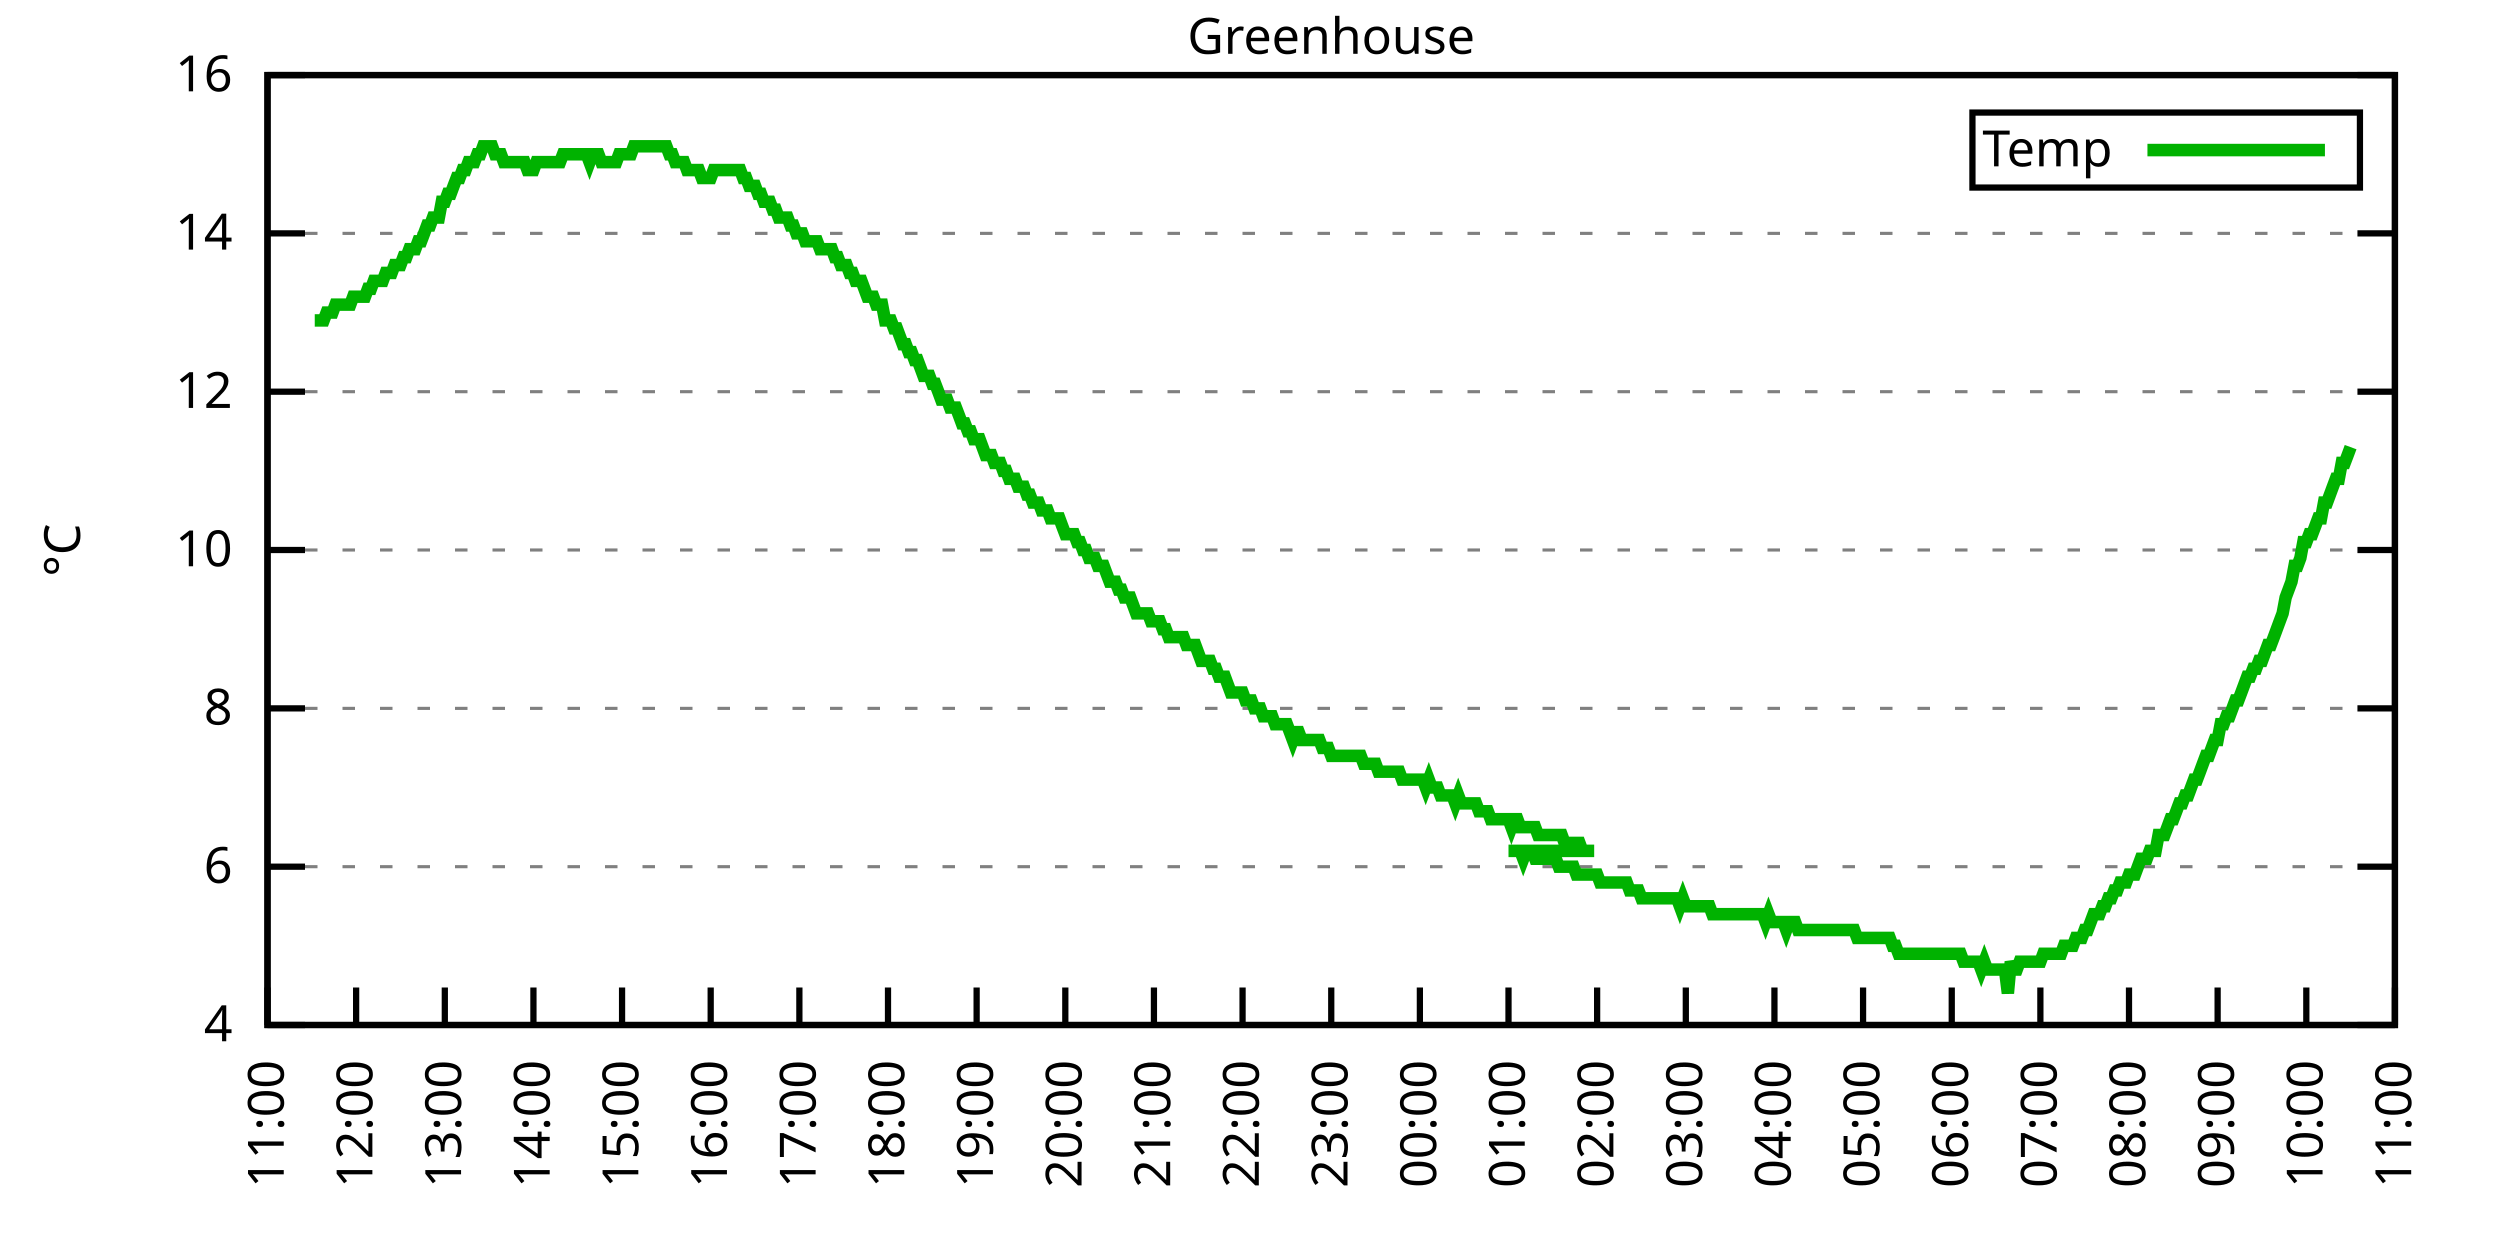
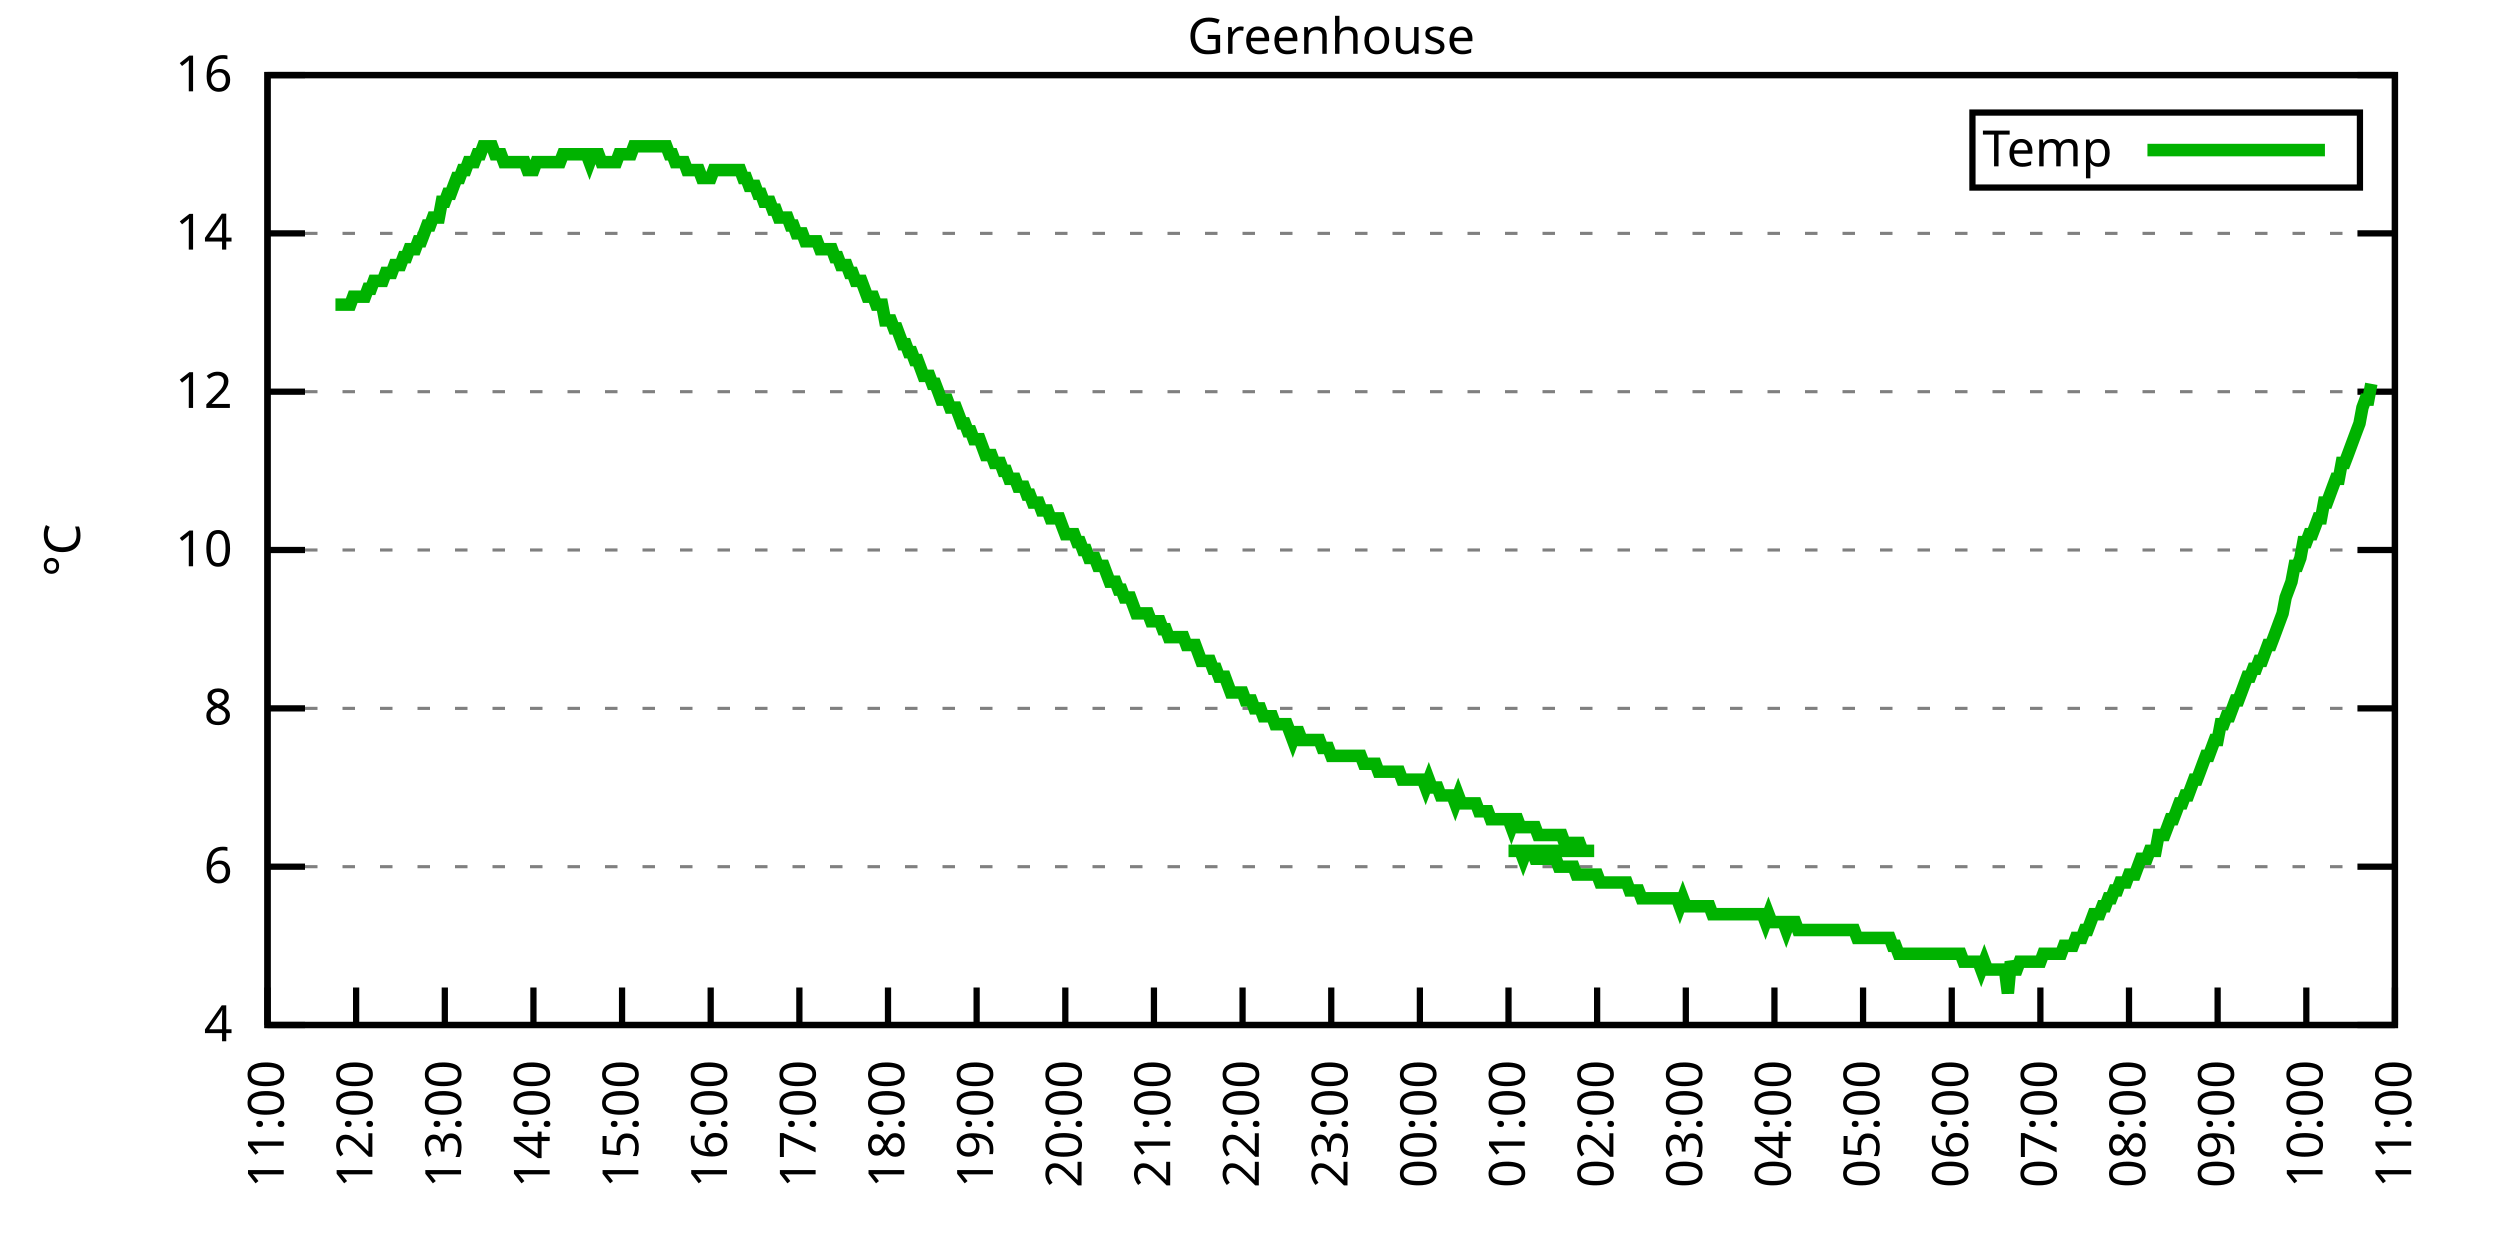
<svg xmlns="http://www.w3.org/2000/svg" xmlns:xlink="http://www.w3.org/1999/xlink" width="400" height="200" viewBox="0 0 400 200">
  <g id="gnuplot_canvas">
    <rect x="0" y="0" width="400" height="200" fill="none" />
    <defs>
      <circle id="gpDot" r="0.5" stroke-width="0.5" stroke="currentColor" />
      <path id="gpPt0" stroke-width="0.333" stroke="currentColor" d="M-1,0 h2 M0,-1 v2" />
      <path id="gpPt1" stroke-width="0.333" stroke="currentColor" d="M-1,-1 L1,1 M1,-1 L-1,1" />
      <path id="gpPt2" stroke-width="0.333" stroke="currentColor" d="M-1,0 L1,0 M0,-1 L0,1 M-1,-1 L1,1 M-1,1 L1,-1" />
      <rect id="gpPt3" stroke-width="0.333" stroke="currentColor" x="-1" y="-1" width="2" height="2" />
      <rect id="gpPt4" stroke-width="0.333" stroke="currentColor" fill="currentColor" x="-1" y="-1" width="2" height="2" />
      <circle id="gpPt5" stroke-width="0.333" stroke="currentColor" cx="0" cy="0" r="1" />
      <use xlink:href="#gpPt5" id="gpPt6" fill="currentColor" stroke="none" />
      <path id="gpPt7" stroke-width="0.333" stroke="currentColor" d="M0,-1.33 L-1.33,0.67 L1.33,0.67 z" />
      <use xlink:href="#gpPt7" id="gpPt8" fill="currentColor" stroke="none" />
      <use xlink:href="#gpPt7" id="gpPt9" stroke="currentColor" transform="rotate(180)" />
      <use xlink:href="#gpPt9" id="gpPt10" fill="currentColor" stroke="none" />
      <use xlink:href="#gpPt3" id="gpPt11" stroke="currentColor" transform="rotate(45)" />
      <use xlink:href="#gpPt11" id="gpPt12" fill="currentColor" stroke="none" />
      <path id="gpPt13" stroke-width="0.333" stroke="currentColor" d="M0,1.330 L1.265,0.411 L0.782,-1.067 L-0.782,-1.076 L-1.265,0.411 z" />
      <use xlink:href="#gpPt13" id="gpPt14" fill="currentColor" stroke="none" />
      <filter id="textbox" filterUnits="objectBoundingBox" x="0" y="0" height="1" width="1">
        <feFlood flood-color="white" flood-opacity="1" result="bgnd" />
        <feComposite in="SourceGraphic" in2="bgnd" operator="atop" />
      </filter>
      <filter id="greybox" filterUnits="objectBoundingBox" x="0" y="0" height="1" width="1">
        <feFlood flood-color="lightgrey" flood-opacity="1" result="grey" />
        <feComposite in="SourceGraphic" in2="grey" operator="atop" />
      </filter>
    </defs>
    <g fill="none" color="white" stroke="currentColor" stroke-width="1.00" stroke-linecap="butt" stroke-linejoin="miter">
</g>
    <g fill="none" color="black" stroke="currentColor" stroke-width="1.00" stroke-linecap="butt" stroke-linejoin="miter">
      <g stroke="none" shape-rendering="crispEdges">
        <polygon fill="rgb(255, 255, 255)" points="42.80,164.00 383.18,164.00 383.18,12.02 42.80,12.02 " />
      </g>
    </g>
    <g fill="none" color="black" stroke="currentColor" stroke-width="1.00" stroke-linecap="butt" stroke-linejoin="miter">
</g>
    <g fill="none" color="black" stroke="black" stroke-width="0.50" stroke-linecap="butt" stroke-linejoin="miter">
</g>
    <g fill="none" color="gray" stroke="currentColor" stroke-width="0.50" stroke-linecap="butt" stroke-linejoin="miter">
      <path stroke="gray" stroke-dasharray="2,4" class="gridline" d="M42.80,164.00 L383.19,164.00  " />
    </g>
    <g fill="none" color="gray" stroke="gray" stroke-width="1.00" stroke-linecap="butt" stroke-linejoin="miter">
</g>
    <g fill="none" color="black" stroke="currentColor" stroke-width="1.00" stroke-linecap="butt" stroke-linejoin="miter">
      <path stroke="black" d="M42.80,164.00 L48.80,164.00 M383.19,164.00 L377.19,164.00  " />
      <g transform="translate(37.20,166.60)" stroke="none" fill="black" font-family="Sans" font-size="8.00" text-anchor="end">
        <text>
          <tspan font-family="Sans"> 4</tspan>
        </text>
      </g>
    </g>
    <g fill="none" color="black" stroke="currentColor" stroke-width="1.00" stroke-linecap="butt" stroke-linejoin="miter">
</g>
    <g fill="none" color="black" stroke="black" stroke-width="0.50" stroke-linecap="butt" stroke-linejoin="miter">
</g>
    <g fill="none" color="gray" stroke="currentColor" stroke-width="0.50" stroke-linecap="butt" stroke-linejoin="miter">
      <path stroke="gray" stroke-dasharray="2,4" class="gridline" d="M42.80,138.67 L383.19,138.67  " />
    </g>
    <g fill="none" color="gray" stroke="gray" stroke-width="1.00" stroke-linecap="butt" stroke-linejoin="miter">
</g>
    <g fill="none" color="black" stroke="currentColor" stroke-width="1.00" stroke-linecap="butt" stroke-linejoin="miter">
      <path stroke="black" d="M42.80,138.67 L48.80,138.67 M383.19,138.67 L377.19,138.67  " />
      <g transform="translate(37.20,141.27)" stroke="none" fill="black" font-family="Sans" font-size="8.00" text-anchor="end">
        <text>
          <tspan font-family="Sans"> 6</tspan>
        </text>
      </g>
    </g>
    <g fill="none" color="black" stroke="currentColor" stroke-width="1.00" stroke-linecap="butt" stroke-linejoin="miter">
</g>
    <g fill="none" color="black" stroke="black" stroke-width="0.50" stroke-linecap="butt" stroke-linejoin="miter">
</g>
    <g fill="none" color="gray" stroke="currentColor" stroke-width="0.50" stroke-linecap="butt" stroke-linejoin="miter">
      <path stroke="gray" stroke-dasharray="2,4" class="gridline" d="M42.80,113.34 L383.19,113.34  " />
    </g>
    <g fill="none" color="gray" stroke="gray" stroke-width="1.00" stroke-linecap="butt" stroke-linejoin="miter">
</g>
    <g fill="none" color="black" stroke="currentColor" stroke-width="1.00" stroke-linecap="butt" stroke-linejoin="miter">
      <path stroke="black" d="M42.80,113.34 L48.80,113.34 M383.19,113.34 L377.19,113.34  " />
      <g transform="translate(37.20,115.94)" stroke="none" fill="black" font-family="Sans" font-size="8.00" text-anchor="end">
        <text>
          <tspan font-family="Sans"> 8</tspan>
        </text>
      </g>
    </g>
    <g fill="none" color="black" stroke="currentColor" stroke-width="1.00" stroke-linecap="butt" stroke-linejoin="miter">
</g>
    <g fill="none" color="black" stroke="black" stroke-width="0.50" stroke-linecap="butt" stroke-linejoin="miter">
</g>
    <g fill="none" color="gray" stroke="currentColor" stroke-width="0.50" stroke-linecap="butt" stroke-linejoin="miter">
      <path stroke="gray" stroke-dasharray="2,4" class="gridline" d="M42.80,88.00 L383.19,88.00  " />
    </g>
    <g fill="none" color="gray" stroke="gray" stroke-width="1.00" stroke-linecap="butt" stroke-linejoin="miter">
</g>
    <g fill="none" color="black" stroke="currentColor" stroke-width="1.00" stroke-linecap="butt" stroke-linejoin="miter">
      <path stroke="black" d="M42.80,88.00 L48.80,88.00 M383.19,88.00 L377.19,88.00  " />
      <g transform="translate(37.20,90.60)" stroke="none" fill="black" font-family="Sans" font-size="8.00" text-anchor="end">
        <text>
          <tspan font-family="Sans"> 10</tspan>
        </text>
      </g>
    </g>
    <g fill="none" color="black" stroke="currentColor" stroke-width="1.00" stroke-linecap="butt" stroke-linejoin="miter">
</g>
    <g fill="none" color="black" stroke="black" stroke-width="0.50" stroke-linecap="butt" stroke-linejoin="miter">
</g>
    <g fill="none" color="gray" stroke="currentColor" stroke-width="0.50" stroke-linecap="butt" stroke-linejoin="miter">
      <path stroke="gray" stroke-dasharray="2,4" class="gridline" d="M42.80,62.67 L383.19,62.67  " />
    </g>
    <g fill="none" color="gray" stroke="gray" stroke-width="1.00" stroke-linecap="butt" stroke-linejoin="miter">
</g>
    <g fill="none" color="black" stroke="currentColor" stroke-width="1.00" stroke-linecap="butt" stroke-linejoin="miter">
      <path stroke="black" d="M42.80,62.67 L48.80,62.67 M383.19,62.67 L377.19,62.67  " />
      <g transform="translate(37.20,65.27)" stroke="none" fill="black" font-family="Sans" font-size="8.00" text-anchor="end">
        <text>
          <tspan font-family="Sans"> 12</tspan>
        </text>
      </g>
    </g>
    <g fill="none" color="black" stroke="currentColor" stroke-width="1.00" stroke-linecap="butt" stroke-linejoin="miter">
</g>
    <g fill="none" color="black" stroke="black" stroke-width="0.50" stroke-linecap="butt" stroke-linejoin="miter">
</g>
    <g fill="none" color="gray" stroke="currentColor" stroke-width="0.50" stroke-linecap="butt" stroke-linejoin="miter">
      <path stroke="gray" stroke-dasharray="2,4" class="gridline" d="M42.80,37.34 L383.19,37.34  " />
    </g>
    <g fill="none" color="gray" stroke="gray" stroke-width="1.00" stroke-linecap="butt" stroke-linejoin="miter">
</g>
    <g fill="none" color="black" stroke="currentColor" stroke-width="1.00" stroke-linecap="butt" stroke-linejoin="miter">
      <path stroke="black" d="M42.80,37.34 L48.80,37.34 M383.19,37.34 L377.19,37.34  " />
      <g transform="translate(37.20,39.94)" stroke="none" fill="black" font-family="Sans" font-size="8.00" text-anchor="end">
        <text>
          <tspan font-family="Sans"> 14</tspan>
        </text>
      </g>
    </g>
    <g fill="none" color="black" stroke="currentColor" stroke-width="1.00" stroke-linecap="butt" stroke-linejoin="miter">
</g>
    <g fill="none" color="black" stroke="black" stroke-width="0.50" stroke-linecap="butt" stroke-linejoin="miter">
</g>
    <g fill="none" color="gray" stroke="currentColor" stroke-width="0.50" stroke-linecap="butt" stroke-linejoin="miter">
      <path stroke="gray" stroke-dasharray="2,4" class="gridline" d="M42.80,12.01 L383.19,12.01  " />
    </g>
    <g fill="none" color="gray" stroke="gray" stroke-width="1.00" stroke-linecap="butt" stroke-linejoin="miter">
</g>
    <g fill="none" color="black" stroke="currentColor" stroke-width="1.00" stroke-linecap="butt" stroke-linejoin="miter">
      <path stroke="black" d="M42.80,12.01 L48.80,12.01 M383.19,12.01 L377.19,12.01  " />
      <g transform="translate(37.20,14.61)" stroke="none" fill="black" font-family="Sans" font-size="8.00" text-anchor="end">
        <text>
          <tspan font-family="Sans"> 16</tspan>
        </text>
      </g>
    </g>
    <g fill="none" color="black" stroke="currentColor" stroke-width="1.00" stroke-linecap="butt" stroke-linejoin="miter">
      <path stroke="black" d="M42.80,164.00 L42.80,158.00  " />
      <g transform="translate(45.40,169.60) rotate(270.00)" stroke="none" fill="black" font-family="Sans" font-size="8.00" text-anchor="end">
        <text>
          <tspan font-family="Sans">11:00</tspan>
        </text>
      </g>
    </g>
    <g fill="none" color="black" stroke="currentColor" stroke-width="1.00" stroke-linecap="butt" stroke-linejoin="miter">
      <path stroke="black" d="M56.98,164.00 L56.98,158.00  " />
      <g transform="translate(59.58,169.60) rotate(270.00)" stroke="none" fill="black" font-family="Sans" font-size="8.00" text-anchor="end">
        <text>
          <tspan font-family="Sans">12:00</tspan>
        </text>
      </g>
    </g>
    <g fill="none" color="black" stroke="currentColor" stroke-width="1.00" stroke-linecap="butt" stroke-linejoin="miter">
      <path stroke="black" d="M71.17,164.00 L71.17,158.00  " />
      <g transform="translate(73.77,169.60) rotate(270.00)" stroke="none" fill="black" font-family="Sans" font-size="8.00" text-anchor="end">
        <text>
          <tspan font-family="Sans">13:00</tspan>
        </text>
      </g>
    </g>
    <g fill="none" color="black" stroke="currentColor" stroke-width="1.00" stroke-linecap="butt" stroke-linejoin="miter">
      <path stroke="black" d="M85.35,164.00 L85.35,158.00  " />
      <g transform="translate(87.95,169.60) rotate(270.00)" stroke="none" fill="black" font-family="Sans" font-size="8.00" text-anchor="end">
        <text>
          <tspan font-family="Sans">14:00</tspan>
        </text>
      </g>
    </g>
    <g fill="none" color="black" stroke="currentColor" stroke-width="1.00" stroke-linecap="butt" stroke-linejoin="miter">
      <path stroke="black" d="M99.53,164.00 L99.53,158.00  " />
      <g transform="translate(102.13,169.60) rotate(270.00)" stroke="none" fill="black" font-family="Sans" font-size="8.00" text-anchor="end">
        <text>
          <tspan font-family="Sans">15:00</tspan>
        </text>
      </g>
    </g>
    <g fill="none" color="black" stroke="currentColor" stroke-width="1.00" stroke-linecap="butt" stroke-linejoin="miter">
      <path stroke="black" d="M113.71,164.00 L113.71,158.00  " />
      <g transform="translate(116.31,169.60) rotate(270.00)" stroke="none" fill="black" font-family="Sans" font-size="8.00" text-anchor="end">
        <text>
          <tspan font-family="Sans">16:00</tspan>
        </text>
      </g>
    </g>
    <g fill="none" color="black" stroke="currentColor" stroke-width="1.00" stroke-linecap="butt" stroke-linejoin="miter">
      <path stroke="black" d="M127.90,164.00 L127.90,158.00  " />
      <g transform="translate(130.50,169.60) rotate(270.00)" stroke="none" fill="black" font-family="Sans" font-size="8.00" text-anchor="end">
        <text>
          <tspan font-family="Sans">17:00</tspan>
        </text>
      </g>
    </g>
    <g fill="none" color="black" stroke="currentColor" stroke-width="1.00" stroke-linecap="butt" stroke-linejoin="miter">
      <path stroke="black" d="M142.08,164.00 L142.08,158.00  " />
      <g transform="translate(144.68,169.60) rotate(270.00)" stroke="none" fill="black" font-family="Sans" font-size="8.00" text-anchor="end">
        <text>
          <tspan font-family="Sans">18:00</tspan>
        </text>
      </g>
    </g>
    <g fill="none" color="black" stroke="currentColor" stroke-width="1.00" stroke-linecap="butt" stroke-linejoin="miter">
      <path stroke="black" d="M156.26,164.00 L156.26,158.00  " />
      <g transform="translate(158.86,169.60) rotate(270.00)" stroke="none" fill="black" font-family="Sans" font-size="8.00" text-anchor="end">
        <text>
          <tspan font-family="Sans">19:00</tspan>
        </text>
      </g>
    </g>
    <g fill="none" color="black" stroke="currentColor" stroke-width="1.00" stroke-linecap="butt" stroke-linejoin="miter">
      <path stroke="black" d="M170.45,164.00 L170.45,158.00  " />
      <g transform="translate(173.05,169.60) rotate(270.00)" stroke="none" fill="black" font-family="Sans" font-size="8.00" text-anchor="end">
        <text>
          <tspan font-family="Sans">20:00</tspan>
        </text>
      </g>
    </g>
    <g fill="none" color="black" stroke="currentColor" stroke-width="1.00" stroke-linecap="butt" stroke-linejoin="miter">
      <path stroke="black" d="M184.63,164.00 L184.63,158.00  " />
      <g transform="translate(187.23,169.60) rotate(270.00)" stroke="none" fill="black" font-family="Sans" font-size="8.00" text-anchor="end">
        <text>
          <tspan font-family="Sans">21:00</tspan>
        </text>
      </g>
    </g>
    <g fill="none" color="black" stroke="currentColor" stroke-width="1.00" stroke-linecap="butt" stroke-linejoin="miter">
      <path stroke="black" d="M198.81,164.00 L198.81,158.00  " />
      <g transform="translate(201.41,169.60) rotate(270.00)" stroke="none" fill="black" font-family="Sans" font-size="8.00" text-anchor="end">
        <text>
          <tspan font-family="Sans">22:00</tspan>
        </text>
      </g>
    </g>
    <g fill="none" color="black" stroke="currentColor" stroke-width="1.00" stroke-linecap="butt" stroke-linejoin="miter">
      <path stroke="black" d="M213.00,164.00 L213.00,158.00  " />
      <g transform="translate(215.60,169.60) rotate(270.00)" stroke="none" fill="black" font-family="Sans" font-size="8.00" text-anchor="end">
        <text>
          <tspan font-family="Sans">23:00</tspan>
        </text>
      </g>
    </g>
    <g fill="none" color="black" stroke="currentColor" stroke-width="1.00" stroke-linecap="butt" stroke-linejoin="miter">
      <path stroke="black" d="M227.18,164.00 L227.18,158.00  " />
      <g transform="translate(229.78,169.60) rotate(270.00)" stroke="none" fill="black" font-family="Sans" font-size="8.00" text-anchor="end">
        <text>
          <tspan font-family="Sans">00:00</tspan>
        </text>
      </g>
    </g>
    <g fill="none" color="black" stroke="currentColor" stroke-width="1.00" stroke-linecap="butt" stroke-linejoin="miter">
      <path stroke="black" d="M241.36,164.00 L241.36,158.00  " />
      <g transform="translate(243.96,169.60) rotate(270.00)" stroke="none" fill="black" font-family="Sans" font-size="8.00" text-anchor="end">
        <text>
          <tspan font-family="Sans">01:00</tspan>
        </text>
      </g>
    </g>
    <g fill="none" color="black" stroke="currentColor" stroke-width="1.00" stroke-linecap="butt" stroke-linejoin="miter">
      <path stroke="black" d="M255.54,164.00 L255.54,158.00  " />
      <g transform="translate(258.14,169.60) rotate(270.00)" stroke="none" fill="black" font-family="Sans" font-size="8.00" text-anchor="end">
        <text>
          <tspan font-family="Sans">02:00</tspan>
        </text>
      </g>
    </g>
    <g fill="none" color="black" stroke="currentColor" stroke-width="1.00" stroke-linecap="butt" stroke-linejoin="miter">
      <path stroke="black" d="M269.73,164.00 L269.73,158.00  " />
      <g transform="translate(272.33,169.60) rotate(270.00)" stroke="none" fill="black" font-family="Sans" font-size="8.00" text-anchor="end">
        <text>
          <tspan font-family="Sans">03:00</tspan>
        </text>
      </g>
    </g>
    <g fill="none" color="black" stroke="currentColor" stroke-width="1.00" stroke-linecap="butt" stroke-linejoin="miter">
      <path stroke="black" d="M283.91,164.00 L283.91,158.00  " />
      <g transform="translate(286.51,169.60) rotate(270.00)" stroke="none" fill="black" font-family="Sans" font-size="8.00" text-anchor="end">
        <text>
          <tspan font-family="Sans">04:00</tspan>
        </text>
      </g>
    </g>
    <g fill="none" color="black" stroke="currentColor" stroke-width="1.00" stroke-linecap="butt" stroke-linejoin="miter">
      <path stroke="black" d="M298.09,164.00 L298.09,158.00  " />
      <g transform="translate(300.69,169.60) rotate(270.00)" stroke="none" fill="black" font-family="Sans" font-size="8.00" text-anchor="end">
        <text>
          <tspan font-family="Sans">05:00</tspan>
        </text>
      </g>
    </g>
    <g fill="none" color="black" stroke="currentColor" stroke-width="1.00" stroke-linecap="butt" stroke-linejoin="miter">
      <path stroke="black" d="M312.28,164.00 L312.28,158.00  " />
      <g transform="translate(314.88,169.60) rotate(270.00)" stroke="none" fill="black" font-family="Sans" font-size="8.00" text-anchor="end">
        <text>
          <tspan font-family="Sans">06:00</tspan>
        </text>
      </g>
    </g>
    <g fill="none" color="black" stroke="currentColor" stroke-width="1.00" stroke-linecap="butt" stroke-linejoin="miter">
      <path stroke="black" d="M326.46,164.00 L326.46,158.00  " />
      <g transform="translate(329.06,169.60) rotate(270.00)" stroke="none" fill="black" font-family="Sans" font-size="8.00" text-anchor="end">
        <text>
          <tspan font-family="Sans">07:00</tspan>
        </text>
      </g>
    </g>
    <g fill="none" color="black" stroke="currentColor" stroke-width="1.00" stroke-linecap="butt" stroke-linejoin="miter">
      <path stroke="black" d="M340.64,164.00 L340.64,158.00  " />
      <g transform="translate(343.24,169.60) rotate(270.00)" stroke="none" fill="black" font-family="Sans" font-size="8.00" text-anchor="end">
        <text>
          <tspan font-family="Sans">08:00</tspan>
        </text>
      </g>
    </g>
    <g fill="none" color="black" stroke="currentColor" stroke-width="1.00" stroke-linecap="butt" stroke-linejoin="miter">
      <path stroke="black" d="M354.82,164.00 L354.82,158.00  " />
      <g transform="translate(357.42,169.60) rotate(270.00)" stroke="none" fill="black" font-family="Sans" font-size="8.00" text-anchor="end">
        <text>
          <tspan font-family="Sans">09:00</tspan>
        </text>
      </g>
    </g>
    <g fill="none" color="black" stroke="currentColor" stroke-width="1.00" stroke-linecap="butt" stroke-linejoin="miter">
      <path stroke="black" d="M369.01,164.00 L369.01,158.00  " />
      <g transform="translate(371.61,169.60) rotate(270.00)" stroke="none" fill="black" font-family="Sans" font-size="8.00" text-anchor="end">
        <text>
          <tspan font-family="Sans">10:00</tspan>
        </text>
      </g>
    </g>
    <g fill="none" color="black" stroke="currentColor" stroke-width="1.00" stroke-linecap="butt" stroke-linejoin="miter">
      <path stroke="black" d="M383.19,164.00 L383.19,158.00  " />
      <g transform="translate(385.79,169.60) rotate(270.00)" stroke="none" fill="black" font-family="Sans" font-size="8.00" text-anchor="end">
        <text>
          <tspan font-family="Sans">11:00</tspan>
        </text>
      </g>
    </g>
    <g fill="none" color="black" stroke="currentColor" stroke-width="1.00" stroke-linecap="butt" stroke-linejoin="miter">
</g>
    <g fill="none" color="black" stroke="currentColor" stroke-width="1.00" stroke-linecap="butt" stroke-linejoin="miter">
      <path stroke="black" d="M42.80,12.01 L42.80,164.00 L383.19,164.00 L383.19,12.01 L42.80,12.01 Z  " />
    </g>
    <g fill="none" color="black" stroke="currentColor" stroke-width="1.00" stroke-linecap="butt" stroke-linejoin="miter">
</g>
    <g fill="none" color="black" stroke="currentColor" stroke-width="1.00" stroke-linecap="butt" stroke-linejoin="miter">
      <path stroke="black" d="M315.59,30.01 L315.59,18.01 L377.59,18.01 L377.59,30.01 L315.59,30.01 Z  " />
    </g>
    <g id="Greenhouse_plot_1">
      <g fill="none" color="white" stroke="black" stroke-width="2.00" stroke-linecap="butt" stroke-linejoin="miter">
</g>
      <g fill="none" color="black" stroke="currentColor" stroke-width="2.00" stroke-linecap="butt" stroke-linejoin="miter">
        <g transform="translate(337.99,26.61)" stroke="none" fill="black" font-family="Sans" font-size="8.00" text-anchor="end">
          <text>
            <tspan font-family="Sans">Temp</tspan>
          </text>
        </g>
      </g>
      <g fill="none" color="black" stroke="currentColor" stroke-width="2.00" stroke-linecap="butt" stroke-linejoin="miter">
-         <path stroke="rgb(  0, 178,   0)" d="M343.59,24.01 L371.99,24.01 M50.36,51.27 L50.84,51.27 L51.31,51.27 L51.78,51.27 L52.26,50.01 L52.73,50.01   L53.20,50.01 L53.67,48.74 L54.15,48.74 L54.62,48.74 L55.09,48.74 L55.56,48.74 L56.04,48.74 L56.51,47.47   L56.98,47.47 L57.46,47.47 L57.93,47.47 L58.40,47.47 L58.87,46.21 L59.35,46.21 L59.82,44.94 L60.29,44.94   L60.77,44.94 L61.24,44.94 L61.71,43.67 L62.18,43.67 L62.66,43.67 L63.13,42.41 L63.60,42.41 L64.07,42.41   L64.55,41.14 L65.02,41.14 L65.49,39.87 L65.97,39.87 L66.44,39.87 L66.91,38.61 L67.38,38.61 L67.86,37.34   L68.33,36.08 L68.80,36.08 L69.27,34.81 L69.75,34.81 L70.22,34.81 L70.69,32.28 L71.17,32.28 L71.64,31.01   L72.11,31.01 L72.58,29.74 L73.06,28.48 L73.53,28.48 L74.00,27.21 L74.48,27.21 L74.95,25.94 L75.42,25.94   L75.89,25.94 L76.37,24.68 L76.84,24.68 L77.31,23.41 L77.78,23.41 L78.26,23.41 L78.73,23.41 L79.20,24.68   L79.68,24.68 L80.15,24.68 L80.62,25.94 L81.09,25.94 L81.57,25.94 L82.04,25.94 L82.51,25.94 L82.98,25.94   L83.46,25.94 L83.93,25.94 L84.40,27.21 L84.88,27.21 L85.35,27.21 L85.82,25.94 L86.29,25.94 L86.77,25.94   L87.24,25.94 L87.71,25.94 L88.19,25.94 L88.66,25.94 L89.13,25.94 L89.60,25.94 L90.08,24.68 L90.55,24.68   L91.02,24.68 L91.49,24.68 L91.97,24.68 L92.44,24.68 L92.91,24.68 L93.39,24.68 L93.86,24.68 L94.33,25.94   L94.80,24.68 L95.28,24.68 L95.75,24.68 L96.22,25.94 L96.70,25.94 L97.17,25.94 L97.64,25.94 L98.11,25.94   L98.59,25.94 L99.06,24.68 L99.53,24.68 L100.00,24.68 L100.48,24.68 L100.95,24.68 L101.42,23.41 L101.90,23.41   L102.37,23.41 L102.84,23.41 L103.31,23.41 L103.79,23.41 L104.26,23.41 L104.73,23.41 L105.20,23.41 L105.68,23.41   L106.15,23.41 L106.62,23.41 L107.10,24.68 L107.57,24.68 L108.04,25.94 L108.51,25.94 L108.99,25.94 L109.46,25.94   L109.93,27.21 L110.41,27.21 L110.88,27.21 L111.35,27.21 L111.82,27.21 L112.30,28.48 L112.77,28.48 L113.24,28.48   L113.71,28.48 L114.19,27.21 L114.66,27.21 L115.13,27.21 L115.61,27.21 L116.08,27.21 L116.55,27.21 L117.02,27.21   L117.50,27.21 L117.97,27.21 L118.44,27.21 L118.91,28.48 L119.39,28.48 L119.86,29.74 L120.33,29.74 L120.81,29.74   L121.28,31.01 L121.75,31.01 L122.22,32.28 L122.70,32.28 L123.17,32.28 L123.64,33.54 L124.12,33.54 L124.59,34.81   L125.06,34.81 L125.53,34.81 L126.01,34.81 L126.48,36.08 L126.95,36.08 L127.42,37.34 L127.90,37.34 L128.37,37.34   L128.84,38.61 L129.32,38.61 L129.79,38.61 L130.26,38.61 L130.73,38.61 L131.21,39.87 L131.68,39.87 L132.15,39.87   L132.63,39.87 L133.10,39.87 L133.57,41.14 L134.04,41.14 L134.52,42.41 L134.99,42.41 L135.46,42.41 L135.93,43.67   L136.41,43.67 L136.88,44.94 L137.35,44.94 L137.83,44.94 L138.30,46.21 L138.77,47.47 L139.24,47.47 L139.72,47.47   L140.19,48.74 L140.66,48.74 L141.13,48.74 L141.61,51.27 L142.08,51.27 L142.55,51.27 L143.03,52.54 L143.50,52.54   L143.97,53.81 L144.44,55.07 L144.92,55.07 L145.39,56.34 L145.86,56.34 L146.34,57.61 L146.81,57.61 L147.28,58.87   L147.75,60.14 L148.23,60.14 L148.70,60.14 L149.17,61.41 L149.64,61.41 L150.12,62.67 L150.59,63.94 L151.06,63.94   L151.54,63.94 L152.01,65.21 L152.48,65.21 L152.95,65.21 L153.43,66.47 L153.90,67.74 L154.37,67.74 L154.85,69.01   L155.32,69.01 L155.79,70.27 L156.26,70.27 L156.74,70.27 L157.21,71.54 L157.68,72.81 L158.15,72.81 L158.63,72.81   L159.10,74.07 L159.57,74.07 L160.05,74.07 L160.52,75.34 L160.99,75.34 L161.46,76.61 L161.94,76.61 L162.41,76.61   L162.88,77.87 L163.35,77.87 L163.83,77.87 L164.30,79.14 L164.77,79.14 L165.25,80.41 L165.72,80.41 L166.19,80.41   L166.66,81.67 L167.14,81.67 L167.61,81.67 L168.08,82.94 L168.56,82.94 L169.03,82.94 L169.50,82.94 L169.97,84.21   L170.45,85.47 L170.92,85.47 L171.39,85.47 L171.86,85.47 L172.34,86.74 L172.81,86.74 L173.28,88.00 L173.76,88.00   L174.23,89.27 L174.70,89.27 L175.17,89.27 L175.65,90.54 L176.12,90.54 L176.59,90.54 L177.06,91.80 L177.54,93.07   L178.01,93.07 L178.48,93.07 L178.96,94.34 L179.43,94.34 L179.90,95.60 L180.37,95.60 L180.85,95.60 L181.32,96.87   L181.79,98.14 L182.27,98.14 L182.74,98.14 L183.21,98.14 L183.68,98.14 L184.16,99.40 L184.63,99.40 L185.10,99.40   L185.57,99.40 L186.05,100.67 L186.52,100.67 L186.99,101.94 L187.47,101.94 L187.94,101.94 L188.41,101.94 L188.88,101.94   L189.36,101.94 L189.83,103.20 L190.30,103.20 L190.78,103.20 L191.25,103.20 L191.72,104.47 L192.19,105.74 L192.67,105.74   L193.14,105.74 L193.61,105.74 L194.08,107.00 L194.56,107.00 L195.03,108.27 L195.50,108.27 L195.98,108.27 L196.45,109.54   L196.92,110.80 L197.39,110.80 L197.87,110.80 L198.34,110.80 L198.81,110.80 L199.28,112.07 L199.76,112.07 L200.23,112.07   L200.70,113.34 L201.18,113.34 L201.65,113.34 L202.12,114.60 L202.59,114.60 L203.07,114.60 L203.54,114.60 L204.01,115.87   L204.49,115.87 L204.96,115.87 L205.43,115.87 L205.90,115.87 L206.38,117.14 L206.85,118.40 L207.32,117.14 L207.79,117.14   L208.27,118.40 L208.74,118.40 L209.21,118.40 L209.69,118.40 L210.16,118.40 L210.63,118.40 L211.10,118.40 L211.58,119.67   L212.05,119.67 L212.52,119.67 L213.00,120.94 L213.47,120.94 L213.94,120.94 L214.41,120.94 L214.89,120.94 L215.36,120.94   L215.83,120.94 L216.30,120.94 L216.78,120.94 L217.25,120.94 L217.72,120.94 L218.20,122.20 L218.67,122.20 L219.14,122.20   L219.61,122.20 L220.09,122.20 L220.56,123.47 L221.03,123.47 L221.50,123.47 L221.98,123.47 L222.45,123.47 L222.92,123.47   L223.40,123.47 L223.87,123.47 L224.34,124.74 L224.81,124.74 L225.29,124.74 L225.76,124.74 L226.23,124.74 L226.71,124.74   L227.18,124.74 L227.65,124.74 L228.12,126.00 L228.60,124.74 L229.07,126.00 L229.54,126.00 L230.01,126.00 L230.49,127.27   L230.96,127.27 L231.43,127.27 L231.91,127.27 L232.38,127.27 L232.85,128.54 L233.32,127.27 L233.80,128.54 L234.27,128.54   L234.74,128.54 L235.21,128.54 L235.69,128.54 L236.16,128.54 L236.63,129.80 L237.11,129.80 L237.58,129.80 L238.05,129.80   L238.52,131.07 L239.00,131.07 L239.47,131.07 L239.94,131.07 L240.42,131.07 L240.89,131.07 L241.36,131.07 L241.83,132.34   L242.31,131.07 L242.78,131.07 L243.25,132.34 L243.72,132.34 L244.20,132.34 L244.67,132.34 L245.14,132.34 L245.62,132.34   L246.09,133.60 L246.56,133.60 L247.03,133.60 L247.51,133.60 L247.98,133.60 L248.45,133.60 L248.93,133.60 L249.40,133.60   L249.87,133.60 L250.34,134.87 L250.82,134.87 L251.29,134.87 L251.76,134.87 L252.23,134.87 L252.71,134.87 L253.18,136.14   L253.65,136.14 L254.13,136.14 L254.60,136.14 L255.07,136.14 L241.36,136.14 L241.83,136.14 L242.31,136.14 L242.78,136.14   L243.25,136.14 L243.72,137.40 L244.20,136.14 L244.67,136.14 L245.14,136.14 L245.62,137.40 L246.09,137.40 L246.56,137.40   L247.03,137.40 L247.51,137.40 L247.98,137.40 L248.45,137.40 L248.93,137.40 L249.40,138.67 L249.87,138.67 L250.34,138.67   L250.82,138.67 L251.29,138.67 L251.76,138.67 L252.23,139.93 L252.71,139.93 L253.18,139.93 L253.65,139.93 L254.13,139.93   L254.60,139.93 L255.07,139.93 L255.54,139.93 L256.02,141.20 L256.49,141.20 L256.96,141.20 L257.43,141.20 L257.91,141.20   L258.38,141.20 L258.85,141.20 L259.33,141.20 L259.80,141.20 L260.27,141.20 L260.74,142.47 L261.22,142.47 L261.69,142.47   L262.16,142.47 L262.64,143.73 L263.11,143.73 L263.58,143.73 L264.05,143.73 L264.53,143.73 L265.00,143.73 L265.47,143.73   L265.94,143.73 L266.42,143.73 L266.89,143.73 L267.36,143.73 L267.84,143.73 L268.31,143.73 L268.78,145.00 L269.25,143.73   L269.73,145.00 L270.20,145.00 L270.67,145.00 L271.14,145.00 L271.62,145.00 L272.09,145.00 L272.56,145.00 L273.04,145.00   L273.51,145.00 L273.98,146.27 L274.45,146.27 L274.93,146.27 L275.40,146.27 L275.87,146.27 L276.35,146.27 L276.82,146.27   L277.29,146.27 L277.76,146.27 L278.24,146.27 L278.71,146.27 L279.18,146.27 L279.65,146.27 L280.13,146.27 L280.60,146.27   L281.07,146.27 L281.55,146.27 L282.02,146.27 L282.49,147.53 L282.96,146.27 L283.44,147.53 L283.91,147.53 L284.38,147.53   L284.86,147.53 L285.33,147.53 L285.80,148.80 L286.27,147.53 L286.75,147.53 L287.22,147.53 L287.69,148.80 L288.16,148.80   L288.64,148.80 L289.11,148.80 L289.58,148.80 L290.06,148.80 L290.53,148.80 L291.00,148.80 L291.47,148.80 L291.95,148.80   L292.42,148.80 L292.89,148.80 L293.36,148.80 L293.84,148.80 L294.31,148.80 L294.78,148.80 L295.26,148.80 L295.73,148.80   L296.20,148.80 L296.67,148.80 L297.15,150.07 L297.62,150.07 L298.09,150.07 L298.57,150.07 L299.04,150.07 L299.51,150.07   L299.98,150.07 L300.46,150.07 L300.93,150.07 L301.40,150.07 L301.87,150.07 L302.35,150.07 L302.82,151.33 L303.29,151.33   L303.77,152.60 L304.24,152.60 L304.71,152.60 L305.18,152.60 L305.66,152.60 L306.13,152.60 L306.60,152.60 L307.08,152.60   L307.55,152.60 L308.02,152.60 L308.49,152.60 L308.97,152.60 L309.44,152.60 L309.91,152.60 L310.38,152.60 L310.86,152.60   L311.33,152.60 L311.80,152.60 L312.28,152.60 L312.75,152.60 L313.22,152.60 L313.69,152.60 L314.17,153.87 L314.64,153.87   L315.11,153.87 L315.58,153.87 L316.06,153.87 L316.53,153.87 L317.00,155.13 L317.48,153.87 L317.95,155.13 L318.42,155.13   L318.89,155.13 L319.37,155.13 L319.84,155.13 L320.31,155.13 L320.79,155.13 L321.26,158.93 L321.73,153.87 L322.20,155.13   L322.68,155.13 L323.15,153.87 L323.62,153.87 L324.09,153.87 L324.57,153.87 L325.04,153.87 L325.51,153.87 L325.99,153.87   L326.46,153.87 L326.93,152.60 L327.40,152.60 L327.88,152.60 L328.35,152.60 L328.82,152.60 L329.29,152.60 L329.77,152.60   L330.24,151.33 L330.71,151.33 L331.19,151.33 L331.66,151.33 L332.13,150.07 L332.60,150.07 L333.08,150.07 L333.55,148.80   L334.02,148.80 L334.50,147.53 L334.97,146.27 L335.44,146.27 L335.91,146.27 L336.39,145.00 L336.86,145.00 L337.33,143.73   L337.80,143.73 L338.28,142.47 L338.75,142.47 L339.22,141.20 L339.70,141.20 L340.17,141.20 L340.64,139.93 L341.11,139.93   L341.59,139.93 L342.06,138.67 L342.53,137.40 L343.01,137.40 L343.48,137.40 L343.95,136.14 L344.42,136.14 L344.90,136.14   L345.37,133.60 L345.84,133.60 L346.31,133.60 L346.79,132.34 L347.26,131.07 L347.73,131.07 L348.21,129.80 L348.68,128.54   L349.15,128.54 L349.62,127.27 L350.10,127.27 L350.57,126.00 L351.04,124.74 L351.51,124.74 L351.99,123.47 L352.46,122.20   L352.93,120.94 L353.41,120.94 L353.88,119.67 L354.35,118.40 L354.82,118.40 L355.30,115.87 L355.77,115.87 L356.24,114.60   L356.72,114.60 L357.19,113.34 L357.66,112.07 L358.13,112.07 L358.61,110.80 L359.08,109.54 L359.55,108.27 L360.02,108.27   L360.50,107.00 L360.97,107.00 L361.44,105.74 L361.92,105.74 L362.39,104.47 L362.86,103.20 L363.33,103.20 L363.81,101.94   L364.28,100.67 L364.75,99.40 L365.22,98.14 L365.70,95.60 L366.17,94.34 L366.64,93.07 L367.12,90.54 L367.59,90.54   L368.06,89.27 L368.53,86.74 L369.01,86.74 L369.48,85.47 L369.95,85.47 L370.43,84.21 L370.90,82.94 L371.37,82.94   L371.84,80.41 L372.32,80.41 L372.79,79.14 L373.26,77.87 L373.73,76.61 L374.21,76.61 L374.68,74.07 L375.15,74.07   L375.63,72.81 L376.10,71.54  " />
+         <path stroke="rgb(  0, 178,   0)" d="M343.59,24.01 L371.99,24.01 M53.67,48.74 L54.15,48.74 L54.62,48.74 L55.09,48.74 L55.56,48.74 L56.04,48.74   L56.51,47.47 L56.98,47.47 L57.46,47.47 L57.93,47.47 L58.40,47.47 L58.87,46.21 L59.35,46.21 L59.82,44.94   L60.29,44.94 L60.77,44.94 L61.24,44.94 L61.71,43.67 L62.18,43.67 L62.66,43.67 L63.13,42.41 L63.60,42.41   L64.07,42.41 L64.55,41.14 L65.02,41.14 L65.49,39.87 L65.97,39.87 L66.44,39.87 L66.91,38.61 L67.38,38.61   L67.86,37.34 L68.33,36.08 L68.80,36.08 L69.27,34.81 L69.75,34.81 L70.22,34.81 L70.69,32.28 L71.17,32.28   L71.64,31.01 L72.11,31.01 L72.58,29.74 L73.06,28.48 L73.53,28.48 L74.00,27.21 L74.48,27.21 L74.95,25.94   L75.42,25.94 L75.89,25.94 L76.37,24.68 L76.84,24.68 L77.31,23.41 L77.78,23.41 L78.26,23.41 L78.73,23.41   L79.20,24.68 L79.68,24.68 L80.15,24.68 L80.62,25.94 L81.09,25.94 L81.57,25.94 L82.04,25.94 L82.51,25.94   L82.98,25.94 L83.46,25.94 L83.93,25.94 L84.40,27.21 L84.88,27.21 L85.35,27.21 L85.82,25.94 L86.29,25.94   L86.77,25.94 L87.24,25.94 L87.71,25.94 L88.19,25.94 L88.66,25.94 L89.13,25.94 L89.60,25.94 L90.08,24.68   L90.55,24.68 L91.02,24.68 L91.49,24.68 L91.97,24.68 L92.44,24.68 L92.91,24.68 L93.39,24.68 L93.86,24.68   L94.33,25.94 L94.80,24.68 L95.28,24.68 L95.75,24.68 L96.22,25.94 L96.70,25.94 L97.17,25.94 L97.64,25.94   L98.11,25.94 L98.59,25.94 L99.06,24.68 L99.53,24.68 L100.00,24.68 L100.48,24.68 L100.95,24.68 L101.42,23.41   L101.90,23.41 L102.37,23.41 L102.84,23.41 L103.31,23.41 L103.79,23.41 L104.26,23.41 L104.73,23.41 L105.20,23.41   L105.68,23.41 L106.15,23.41 L106.62,23.41 L107.10,24.68 L107.57,24.68 L108.04,25.94 L108.51,25.94 L108.99,25.94   L109.46,25.94 L109.93,27.21 L110.41,27.21 L110.88,27.21 L111.35,27.21 L111.82,27.21 L112.30,28.48 L112.77,28.48   L113.24,28.48 L113.71,28.48 L114.19,27.21 L114.66,27.21 L115.13,27.21 L115.61,27.21 L116.08,27.21 L116.55,27.21   L117.02,27.21 L117.50,27.21 L117.97,27.21 L118.44,27.21 L118.91,28.48 L119.39,28.48 L119.86,29.74 L120.33,29.74   L120.81,29.74 L121.28,31.01 L121.75,31.01 L122.22,32.28 L122.70,32.28 L123.17,32.28 L123.64,33.54 L124.12,33.54   L124.59,34.81 L125.06,34.81 L125.53,34.81 L126.01,34.81 L126.48,36.08 L126.95,36.08 L127.42,37.34 L127.90,37.34   L128.37,37.34 L128.84,38.61 L129.32,38.61 L129.79,38.61 L130.26,38.61 L130.73,38.61 L131.21,39.87 L131.68,39.87   L132.15,39.87 L132.63,39.87 L133.10,39.87 L133.57,41.14 L134.04,41.14 L134.52,42.41 L134.99,42.41 L135.46,42.41   L135.93,43.67 L136.41,43.67 L136.88,44.94 L137.35,44.94 L137.83,44.94 L138.30,46.21 L138.77,47.47 L139.24,47.47   L139.72,47.47 L140.19,48.74 L140.66,48.74 L141.13,48.74 L141.61,51.27 L142.08,51.27 L142.55,51.27 L143.03,52.54   L143.50,52.54 L143.97,53.81 L144.44,55.07 L144.92,55.07 L145.39,56.34 L145.86,56.34 L146.34,57.61 L146.81,57.61   L147.28,58.87 L147.75,60.14 L148.23,60.14 L148.70,60.14 L149.17,61.41 L149.64,61.41 L150.12,62.67 L150.59,63.94   L151.06,63.94 L151.54,63.94 L152.01,65.21 L152.48,65.21 L152.95,65.21 L153.43,66.47 L153.90,67.74 L154.37,67.74   L154.85,69.01 L155.32,69.01 L155.79,70.27 L156.26,70.27 L156.74,70.27 L157.21,71.54 L157.68,72.81 L158.15,72.81   L158.63,72.81 L159.10,74.07 L159.57,74.07 L160.05,74.07 L160.52,75.34 L160.99,75.34 L161.46,76.61 L161.94,76.61   L162.41,76.61 L162.88,77.87 L163.35,77.87 L163.83,77.87 L164.30,79.14 L164.77,79.14 L165.25,80.41 L165.72,80.41   L166.19,80.41 L166.66,81.67 L167.14,81.67 L167.61,81.67 L168.08,82.94 L168.56,82.94 L169.03,82.94 L169.50,82.94   L169.97,84.21 L170.45,85.47 L170.92,85.47 L171.39,85.47 L171.86,85.47 L172.34,86.74 L172.81,86.74 L173.28,88.00   L173.76,88.00 L174.23,89.27 L174.70,89.27 L175.17,89.27 L175.65,90.54 L176.12,90.54 L176.59,90.54 L177.06,91.80   L177.54,93.07 L178.01,93.07 L178.48,93.07 L178.96,94.34 L179.43,94.34 L179.90,95.60 L180.37,95.60 L180.85,95.60   L181.32,96.87 L181.79,98.14 L182.27,98.14 L182.74,98.14 L183.21,98.14 L183.68,98.14 L184.16,99.40 L184.63,99.40   L185.10,99.40 L185.57,99.40 L186.05,100.67 L186.52,100.67 L186.99,101.94 L187.47,101.94 L187.94,101.94 L188.41,101.94   L188.88,101.94 L189.36,101.94 L189.83,103.20 L190.30,103.20 L190.78,103.20 L191.25,103.20 L191.72,104.47 L192.19,105.74   L192.67,105.74 L193.14,105.74 L193.61,105.74 L194.08,107.00 L194.56,107.00 L195.03,108.27 L195.50,108.27 L195.98,108.27   L196.45,109.54 L196.92,110.80 L197.39,110.80 L197.87,110.80 L198.34,110.80 L198.81,110.80 L199.28,112.07 L199.76,112.07   L200.23,112.07 L200.70,113.34 L201.18,113.34 L201.65,113.34 L202.12,114.60 L202.59,114.60 L203.07,114.60 L203.54,114.60   L204.01,115.87 L204.49,115.87 L204.96,115.87 L205.43,115.87 L205.90,115.87 L206.38,117.14 L206.85,118.40 L207.32,117.14   L207.79,117.14 L208.27,118.40 L208.74,118.40 L209.21,118.40 L209.69,118.40 L210.16,118.40 L210.63,118.40 L211.10,118.40   L211.58,119.67 L212.05,119.67 L212.52,119.67 L213.00,120.94 L213.47,120.94 L213.94,120.94 L214.41,120.94 L214.89,120.94   L215.36,120.94 L215.83,120.94 L216.30,120.94 L216.78,120.94 L217.25,120.94 L217.72,120.94 L218.20,122.20 L218.67,122.20   L219.14,122.20 L219.61,122.20 L220.09,122.20 L220.56,123.47 L221.03,123.47 L221.50,123.47 L221.98,123.47 L222.45,123.47   L222.92,123.47 L223.40,123.47 L223.87,123.47 L224.34,124.74 L224.81,124.74 L225.29,124.74 L225.76,124.74 L226.23,124.74   L226.71,124.74 L227.18,124.74 L227.65,124.74 L228.12,126.00 L228.60,124.74 L229.07,126.00 L229.54,126.00 L230.01,126.00   L230.49,127.27 L230.96,127.27 L231.43,127.27 L231.91,127.27 L232.38,127.27 L232.85,128.54 L233.32,127.27 L233.80,128.54   L234.27,128.54 L234.74,128.54 L235.21,128.54 L235.69,128.54 L236.16,128.54 L236.63,129.80 L237.11,129.80 L237.58,129.80   L238.05,129.80 L238.52,131.07 L239.00,131.07 L239.47,131.07 L239.94,131.07 L240.42,131.07 L240.89,131.07 L241.36,131.07   L241.83,132.34 L242.31,131.07 L242.78,131.07 L243.25,132.34 L243.72,132.34 L244.20,132.34 L244.67,132.34 L245.14,132.34   L245.62,132.34 L246.09,133.60 L246.56,133.60 L247.03,133.60 L247.51,133.60 L247.98,133.60 L248.45,133.60 L248.93,133.60   L249.40,133.60 L249.87,133.60 L250.34,134.87 L250.82,134.87 L251.29,134.87 L251.76,134.87 L252.23,134.87 L252.71,134.87   L253.18,136.14 L253.65,136.14 L254.13,136.14 L254.60,136.14 L255.07,136.14 L241.36,136.14 L241.83,136.14 L242.31,136.14   L242.78,136.14 L243.25,136.14 L243.72,137.40 L244.20,136.14 L244.67,136.14 L245.14,136.14 L245.62,137.40 L246.09,137.40   L246.56,137.40 L247.03,137.40 L247.51,137.40 L247.98,137.40 L248.45,137.40 L248.93,137.40 L249.40,138.67 L249.87,138.67   L250.34,138.67 L250.82,138.67 L251.29,138.67 L251.76,138.67 L252.23,139.93 L252.71,139.93 L253.18,139.93 L253.65,139.93   L254.13,139.93 L254.60,139.93 L255.07,139.93 L255.54,139.93 L256.02,141.20 L256.49,141.20 L256.96,141.20 L257.43,141.20   L257.91,141.20 L258.38,141.20 L258.85,141.20 L259.33,141.20 L259.80,141.20 L260.27,141.20 L260.74,142.47 L261.22,142.47   L261.69,142.47 L262.16,142.47 L262.64,143.73 L263.11,143.73 L263.58,143.73 L264.05,143.73 L264.53,143.73 L265.00,143.73   L265.47,143.73 L265.94,143.73 L266.42,143.73 L266.89,143.73 L267.36,143.73 L267.84,143.73 L268.31,143.73 L268.78,145.00   L269.25,143.73 L269.73,145.00 L270.20,145.00 L270.67,145.00 L271.14,145.00 L271.62,145.00 L272.09,145.00 L272.56,145.00   L273.04,145.00 L273.51,145.00 L273.98,146.27 L274.45,146.27 L274.93,146.27 L275.40,146.27 L275.87,146.27 L276.35,146.27   L276.82,146.27 L277.29,146.27 L277.76,146.27 L278.24,146.27 L278.71,146.27 L279.18,146.27 L279.65,146.27 L280.13,146.27   L280.60,146.27 L281.07,146.27 L281.55,146.27 L282.02,146.27 L282.49,147.53 L282.96,146.27 L283.44,147.53 L283.91,147.53   L284.38,147.53 L284.86,147.53 L285.33,147.53 L285.80,148.80 L286.27,147.53 L286.75,147.53 L287.22,147.53 L287.69,148.80   L288.16,148.80 L288.64,148.80 L289.11,148.80 L289.58,148.80 L290.06,148.80 L290.53,148.80 L291.00,148.80 L291.47,148.80   L291.95,148.80 L292.42,148.80 L292.89,148.80 L293.36,148.80 L293.84,148.80 L294.31,148.80 L294.78,148.80 L295.26,148.80   L295.73,148.80 L296.20,148.80 L296.67,148.80 L297.15,150.07 L297.62,150.07 L298.09,150.07 L298.57,150.07 L299.04,150.07   L299.51,150.07 L299.98,150.07 L300.46,150.07 L300.93,150.07 L301.40,150.07 L301.87,150.07 L302.35,150.07 L302.82,151.33   L303.29,151.33 L303.77,152.60 L304.24,152.60 L304.71,152.60 L305.18,152.60 L305.66,152.60 L306.13,152.60 L306.60,152.60   L307.08,152.60 L307.55,152.60 L308.02,152.60 L308.49,152.60 L308.97,152.60 L309.44,152.60 L309.91,152.60 L310.38,152.60   L310.86,152.60 L311.33,152.60 L311.80,152.60 L312.28,152.60 L312.75,152.60 L313.22,152.60 L313.69,152.60 L314.17,153.87   L314.64,153.87 L315.11,153.87 L315.58,153.87 L316.06,153.87 L316.53,153.87 L317.00,155.13 L317.48,153.87 L317.95,155.13   L318.42,155.13 L318.89,155.13 L319.37,155.13 L319.84,155.13 L320.31,155.13 L320.79,155.13 L321.26,158.93 L321.73,153.87   L322.20,155.13 L322.68,155.13 L323.15,153.87 L323.62,153.87 L324.09,153.87 L324.57,153.87 L325.04,153.87 L325.51,153.87   L325.99,153.87 L326.46,153.87 L326.93,152.60 L327.40,152.60 L327.88,152.60 L328.35,152.60 L328.82,152.60 L329.29,152.60   L329.77,152.60 L330.24,151.33 L330.71,151.33 L331.19,151.33 L331.66,151.33 L332.13,150.07 L332.60,150.07 L333.08,150.07   L333.55,148.80 L334.02,148.80 L334.50,147.53 L334.97,146.27 L335.44,146.27 L335.91,146.27 L336.39,145.00 L336.86,145.00   L337.33,143.73 L337.80,143.73 L338.28,142.47 L338.75,142.47 L339.22,141.20 L339.70,141.20 L340.17,141.20 L340.64,139.93   L341.11,139.93 L341.59,139.93 L342.06,138.67 L342.53,137.40 L343.01,137.40 L343.48,137.40 L343.95,136.14 L344.42,136.14   L344.90,136.14 L345.37,133.60 L345.84,133.60 L346.31,133.60 L346.79,132.34 L347.26,131.07 L347.73,131.07 L348.21,129.80   L348.68,128.54 L349.15,128.54 L349.62,127.27 L350.10,127.27 L350.57,126.00 L351.04,124.74 L351.51,124.74 L351.99,123.47   L352.46,122.20 L352.93,120.94 L353.41,120.94 L353.88,119.67 L354.35,118.40 L354.82,118.40 L355.30,115.87 L355.77,115.87   L356.24,114.60 L356.72,114.60 L357.19,113.34 L357.66,112.07 L358.13,112.07 L358.61,110.80 L359.08,109.54 L359.55,108.27   L360.02,108.27 L360.50,107.00 L360.97,107.00 L361.44,105.74 L361.92,105.74 L362.39,104.47 L362.86,103.20 L363.33,103.20   L363.81,101.94 L364.28,100.67 L364.75,99.40 L365.22,98.14 L365.70,95.60 L366.17,94.34 L366.64,93.07 L367.12,90.54   L367.59,90.54 L368.06,89.27 L368.53,86.74 L369.01,86.74 L369.48,85.47 L369.95,85.47 L370.43,84.21 L370.90,82.94   L371.37,82.94 L371.84,80.41 L372.32,80.41 L372.79,79.14 L373.26,77.87 L373.73,76.61 L374.21,76.61 L374.68,74.07   L375.15,74.07 L375.63,72.81 L376.10,71.54 L376.57,70.27 L377.04,69.01 L377.52,67.74 L377.99,65.21 L378.46,63.94   L378.94,63.94 L379.41,61.41  " />
      </g>
    </g>
    <g fill="none" color="black" stroke="currentColor" stroke-width="2.00" stroke-linecap="butt" stroke-linejoin="miter">
</g>
    <g fill="none" color="black" stroke="black" stroke-width="1.00" stroke-linecap="butt" stroke-linejoin="miter">
</g>
    <g fill="none" color="black" stroke="currentColor" stroke-width="1.00" stroke-linecap="butt" stroke-linejoin="miter">
      <path stroke="black" d="M42.80,12.01 L42.80,164.00 L383.19,164.00 L383.19,12.01 L42.80,12.01 Z  " />
      <g transform="translate(12.80,88.01) rotate(270.00)" stroke="none" fill="black" font-family="Sans" font-size="8.00" text-anchor="middle">
        <text>
          <tspan font-family="Sans">°C</tspan>
        </text>
      </g>
    </g>
    <g fill="none" color="black" stroke="currentColor" stroke-width="1.00" stroke-linecap="butt" stroke-linejoin="miter">
</g>
    <g fill="none" color="black" stroke="currentColor" stroke-width="1.00" stroke-linecap="butt" stroke-linejoin="miter">
      <g transform="translate(212.99,8.61)" stroke="none" fill="black" font-family="Sans" font-size="8.00" text-anchor="middle">
        <text>
          <tspan font-family="Sans">Greenhouse</tspan>
        </text>
      </g>
    </g>
    <g fill="none" color="black" stroke="currentColor" stroke-width="1.00" stroke-linecap="butt" stroke-linejoin="miter">
</g>
  </g>
</svg>
